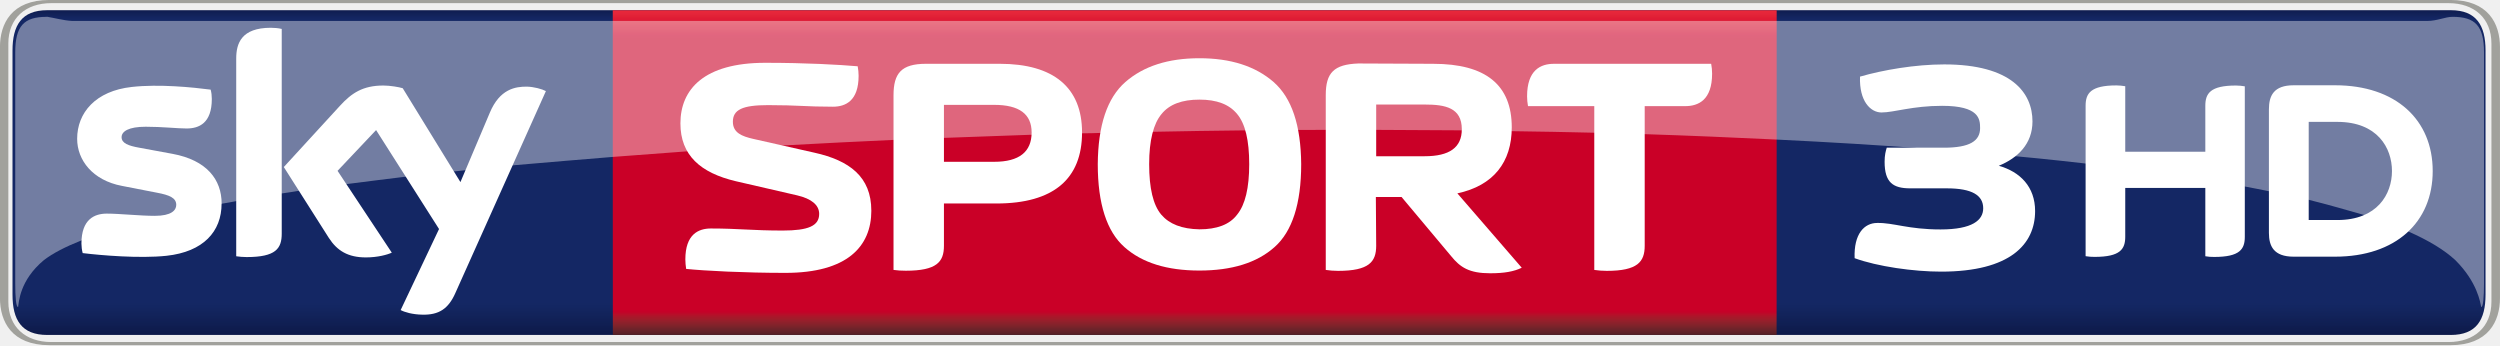
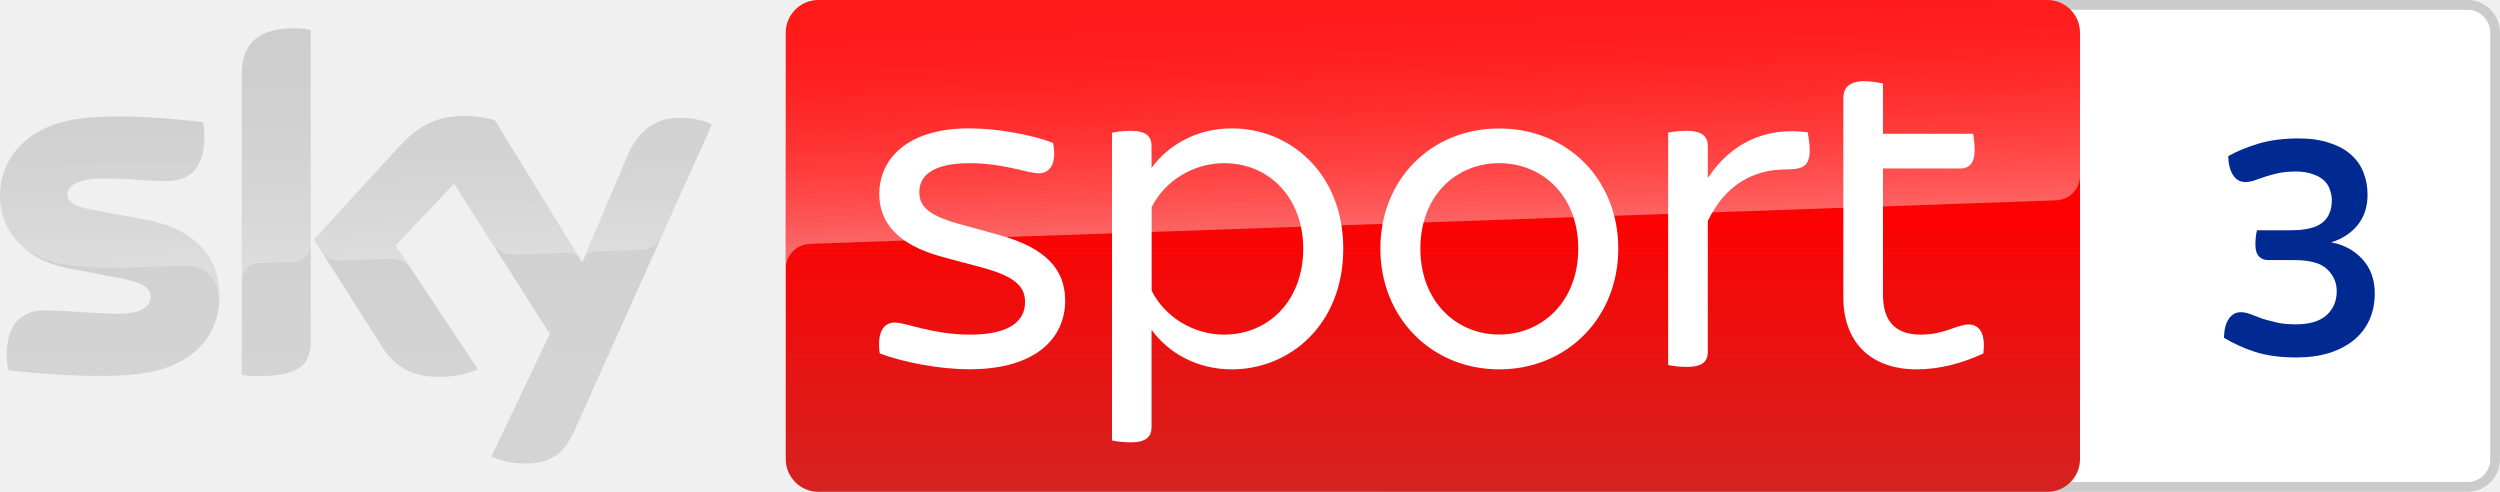
- <svg xmlns="http://www.w3.org/2000/svg" height="82.846" width="600" version="1.1" viewBox="0 0 158.75 21.92">
-   <defs>
-     <linearGradient id="b" gradientUnits="userSpaceOnUse" gradientTransform="matrix(0 20.97 20.97 0 -72.581 366.92)" x2=".992" x1=".008" y1="0" y2="0">
-       <stop stop-color="#0f1c4d" offset="0" />
-       <stop stop-color="#101e51" offset=".004" />
-       <stop stop-color="#101f54" offset=".008" />
-       <stop stop-color="#112157" offset=".012" />
-       <stop stop-color="#12225a" offset=".016" />
-       <stop stop-color="#13245d" offset=".02" />
-       <stop stop-color="#132560" offset=".023" />
-       <stop stop-color="#142662" offset=".027" />
-       <stop stop-color="#142764" offset=".031" />
-       <stop stop-color="#142764" offset=".062" />
-       <stop stop-color="#142764" offset=".125" />
-       <stop stop-color="#142764" offset=".25" />
-       <stop stop-color="#142764" offset=".5" />
-       <stop stop-color="#142764" offset=".75" />
-       <stop stop-color="#142764" offset=".875" />
-       <stop stop-color="#142764" offset=".891" />
-       <stop stop-color="#142764" offset=".898" />
-       <stop stop-color="#142763" offset=".902" />
-       <stop stop-color="#142763" offset=".906" />
-       <stop stop-color="#132662" offset=".91" />
-       <stop stop-color="#132661" offset=".914" />
-       <stop stop-color="#132560" offset=".918" />
-       <stop stop-color="#13255f" offset=".922" />
-       <stop stop-color="#12245d" offset=".926" />
-       <stop stop-color="#12245c" offset=".93" />
-       <stop stop-color="#12235b" offset=".934" />
-       <stop stop-color="#12235a" offset=".938" />
-       <stop stop-color="#112259" offset=".941" />
-       <stop stop-color="#112258" offset=".945" />
-       <stop stop-color="#112157" offset=".949" />
-       <stop stop-color="#112056" offset=".953" />
-       <stop stop-color="#102055" offset=".957" />
-       <stop stop-color="#102054" offset=".961" />
-       <stop stop-color="#101f53" offset=".965" />
-       <stop stop-color="#101e52" offset=".969" />
-       <stop stop-color="#0f1d50" offset=".973" />
-       <stop stop-color="#0f1d4f" offset=".977" />
-       <stop stop-color="#0f1c4e" offset=".98" />
-       <stop stop-color="#0f1c4d" offset=".984" />
-       <stop stop-color="#0e1b4c" offset=".988" />
-       <stop stop-color="#0e1b4b" offset=".992" />
-       <stop stop-color="#0e1a4a" offset=".996" />
-       <stop stop-color="#0e1949" offset="1" />
-     </linearGradient>
-     <linearGradient id="a" gradientUnits="userSpaceOnUse" gradientTransform="matrix(0 -20.624 20.624 0 -76.024 387.72)" x1="7.105e-15" x2="1" y1="0" y2="0">
-       <stop stop-color="#552227" offset="0" />
-       <stop stop-color="#5a2227" offset=".004" />
-       <stop stop-color="#602228" offset=".008" />
-       <stop stop-color="#662329" offset=".012" />
-       <stop stop-color="#6c232a" offset=".016" />
-       <stop stop-color="#71232a" offset=".02" />
-       <stop stop-color="#77232a" offset=".023" />
-       <stop stop-color="#7d232a" offset=".027" />
-       <stop stop-color="#84222b" offset=".031" />
-       <stop stop-color="#8a212b" offset=".035" />
-       <stop stop-color="#90202b" offset=".039" />
-       <stop stop-color="#961f2b" offset=".043" />
-       <stop stop-color="#9d1d2b" offset=".047" />
-       <stop stop-color="#a31a2a" offset=".051" />
-       <stop stop-color="#a9172a" offset=".055" />
-       <stop stop-color="#b01329" offset=".059" />
-       <stop stop-color="#b70f29" offset=".062" />
-       <stop stop-color="#bd0829" offset=".066" />
-       <stop stop-color="#c40228" offset=".07" />
-       <stop stop-color="#c70028" offset=".074" />
-       <stop stop-color="#ca0027" offset=".078" />
-       <stop stop-color="#ca0027" offset=".094" />
-       <stop stop-color="#ca0027" offset=".125" />
-       <stop stop-color="#ca0027" offset=".25" />
-       <stop stop-color="#ca0027" offset=".5" />
-       <stop stop-color="#ca0027" offset=".75" />
-       <stop stop-color="#ca0027" offset=".875" />
-       <stop stop-color="#ca0027" offset=".906" />
-       <stop stop-color="#ca0027" offset=".914" />
-       <stop stop-color="#cb0028" offset=".918" />
-       <stop stop-color="#cc0029" offset=".922" />
-       <stop stop-color="#ce002a" offset=".926" />
-       <stop stop-color="#cf012a" offset=".93" />
-       <stop stop-color="#d1052b" offset=".934" />
-       <stop stop-color="#d2092c" offset=".938" />
-       <stop stop-color="#d40b2d" offset=".941" />
-       <stop stop-color="#d50d2e" offset=".945" />
-       <stop stop-color="#d60f2f" offset=".949" />
-       <stop stop-color="#d71130" offset=".953" />
-       <stop stop-color="#d91431" offset=".957" />
-       <stop stop-color="#da1732" offset=".961" />
-       <stop stop-color="#dc1933" offset=".965" />
-       <stop stop-color="#dd1a34" offset=".969" />
-       <stop stop-color="#df1c35" offset=".973" />
-       <stop stop-color="#e01d35" offset=".977" />
-       <stop stop-color="#e12036" offset=".98" />
-       <stop stop-color="#e22237" offset=".984" />
-       <stop stop-color="#e42439" offset=".988" />
-       <stop stop-color="#e6253a" offset=".992" />
-       <stop stop-color="#e7273a" offset=".996" />
-       <stop stop-color="#e8283b" offset="1" />
-     </linearGradient>
-   </defs>
-   <g transform="translate(151.89 -366.45)">
-     <path stroke-width="1" fill="url(#b)" d="m3.738 387.72h-152.63c-1.631 0-2.205-0.957-2.205-2.558v-15.506c0-1.591 0.574-2.558 2.205-2.558h152.63c1.621 0 2.205 0.967 2.205 2.558v15.506c0 1.601-0.584 2.558-2.205 2.558" />
-     <path stroke-width=".275" fill="#fff" d="m-28.272 378.41c1.629 0 2.316 0.451 2.316 1.266 0 0.756-0.687 1.344-2.708 1.344-2.061 0-2.974-0.432-4.024-0.412-0.815 0-1.492 0.687-1.433 2.237 1.452 0.53 3.749 0.854 5.495 0.854 4.396 0 5.966-1.747 5.966-3.847 0-1.541-0.952-2.493-2.306-2.875 1.197-0.491 2.139-1.384 2.139-2.816 0-1.815-1.325-3.621-5.603-3.621-1.845 0-3.886 0.353-5.348 0.775-0.059 1.56 0.667 2.277 1.364 2.277 0.795 0 1.963-0.422 3.847-0.422 2.355 0 2.414 0.834 2.414 1.413 0 0.815-0.648 1.246-2.296 1.246h-3.631c-0.069 0.216-0.137 0.481-0.137 0.893 0 1.325 0.54 1.688 1.629 1.688z" />
-     <path stroke-width="1" fill="url(#a)" d="m-112.98 367.1c-0.008 6.762 0.008 14.193 0.005 20.62h73.9c0.002-6.995 0.005-14.511 0.005-20.62z" />
-     <g fill="#fff">
-       <g stroke-width="1">
-         <path d="m-11.851 376.09v-2.92c0-0.785 0.312-1.289 1.943-1.289 0.201 0 0.373 0.021 0.564 0.051v9.555c0 0.785-0.312 1.279-1.943 1.279-0.201 0-0.373-0.008-0.564-0.044v-4.34h-5.085v3.101c0 0.785-0.312 1.279-1.943 1.279-0.201 0-0.362-0.008-0.574-0.044v-9.555c0-0.785 0.322-1.289 1.953-1.289 0.201 0 0.362 0.021 0.564 0.051v4.159h5.085m14.439 1.228c0-3.252-2.336-5.447-6.202-5.447h-2.628c-1.269 0-1.571 0.664-1.571 1.53v7.844c0 0.836 0.302 1.51 1.571 1.51h2.628c3.866 0 6.202-2.195 6.202-5.437m-7.874 3.111v-6.233h1.823c2.527 0 3.464 1.641 3.464 3.121 0 1.47-0.936 3.111-3.464 3.111h-1.823" />
-         <path d="m-96.562 379.82c0-2.145-1.39-3.182-3.615-3.675l-3.887-0.876c-0.705-0.161-1.289-0.383-1.289-1.087 0-0.765 0.604-1.057 2.235-1.057 1.923 0 2.376 0.101 4.118 0.101 0.805 0 1.631-0.373 1.631-1.963 0-0.192-0.021-0.413-0.058-0.604-1.178-0.101-3.272-0.221-5.87-0.221-3.897 0-5.387 1.692-5.387 3.846 0 2.024 1.269 3.142 3.524 3.675l3.887 0.896c0.906 0.211 1.4 0.614 1.4 1.178 0 0.765-0.695 1.057-2.316 1.057-1.923 0-2.809-0.131-4.561-0.131-0.795 0-1.621 0.373-1.621 1.963 0 0.192 0.021 0.403 0.051 0.604 1.188 0.121 3.715 0.252 6.303 0.252 3.907 0 5.457-1.661 5.457-3.957" />
-         <path d="m-64.522 378.96h1.631l3.141 3.746c0.584 0.725 1.158 1.097 2.487 1.097 0.906 0 1.51-0.111 2.004-0.352l-4.088-4.722c2.296-0.493 3.454-1.984 3.454-4.189 0-2.699-1.651-4.038-4.984-4.038l-4.763-0.021c-1.551 0.058-2.064 0.594-2.064 2.004v11.106c0.242 0.037 0.514 0.059 0.785 0.059 1.964 0 2.417-0.574 2.417-1.591l-0.021-3.101m0.021-2.588v-3.282h3.081c1.309 0 2.356 0.202 2.356 1.571 0 1.158-0.785 1.712-2.356 1.712h-3.081" />
-         <path d="m-95.152 383.59c0.232 0.036 0.514 0.051 0.785 0.051 1.964 0 2.417-0.564 2.417-1.581v-2.688h3.333c3.635 0 5.437-1.571 5.437-4.511 0-2.85-1.802-4.36-5.226-4.36h-4.682c-1.571 0-2.064 0.604-2.064 2.004v11.086m3.202-6.867v-3.615h3.192c1.591 0 2.376 0.584 2.376 1.752 0 1.228-0.785 1.863-2.376 1.863h-3.192" />
-         <path d="m-75.729 383.63c2.064 0 3.655-0.493 4.773-1.49 1.118-0.987 1.692-2.749 1.692-5.266-0.021-2.467-0.594-4.199-1.752-5.216-1.158-1.007-2.729-1.51-4.712-1.51-1.984 0-3.544 0.503-4.702 1.51-1.158 1.017-1.732 2.749-1.752 5.216 0 2.517 0.574 4.279 1.692 5.266 1.118 0.997 2.708 1.49 4.763 1.49m3.162-6.756c0 1.51-0.252 2.568-0.765 3.202-0.483 0.644-1.299 0.936-2.396 0.936-1.118-0.021-1.913-0.332-2.427-0.936-0.514-0.614-0.765-1.671-0.765-3.202 0-1.51 0.272-2.568 0.785-3.182 0.503-0.624 1.309-0.916 2.407-0.916 1.097 0 1.883 0.292 2.396 0.916 0.514 0.615 0.765 1.671 0.765 3.182" />
-         <path d="m-47.451 373.19h2.568c0.846 0 1.712-0.392 1.712-2.064 0-0.192-0.021-0.433-0.059-0.624h-9.988c-0.836 0-1.702 0.392-1.702 2.064 0 0.192 0.021 0.423 0.058 0.624h4.209v10.401c0.242 0.036 0.514 0.059 0.795 0.059 1.954 0 2.407-0.574 2.407-1.591v-8.871" />
-         <path d="m-137.82 379.38c0 1.772-1.158 3.061-3.504 3.313-1.692 0.181-4.159-0.029-5.316-0.171-0.051-0.181-0.08-0.423-0.08-0.604 0-1.551 0.836-1.903 1.611-1.903 0.816 0 2.094 0.141 3.051 0.141 1.047 0 1.359-0.352 1.359-0.695 0-0.443-0.423-0.624-1.228-0.775l-2.225-0.433c-1.853-0.352-2.84-1.631-2.84-2.99 0-1.651 1.168-3.041 3.474-3.292 1.732-0.192 3.846 0.021 5.004 0.171 0.051 0.192 0.073 0.383 0.073 0.594 0 1.54-0.816 1.873-1.601 1.873-0.594 0-1.531-0.111-2.598-0.111-1.077 0-1.53 0.292-1.53 0.664 0 0.383 0.433 0.544 1.108 0.665l2.124 0.392c2.185 0.403 3.121 1.641 3.121 3.162m3.816 1.903c0 0.947-0.373 1.49-2.225 1.49-0.242 0-0.453-0.021-0.665-0.051v-12.556c0-0.957 0.322-1.953 2.195-1.953 0.232 0 0.473 0.021 0.695 0.073v12.999m7.552 4.853c0.242 0.131 0.745 0.282 1.369 0.292 1.067 0.029 1.661-0.383 2.094-1.349l5.76-12.848c-0.242-0.131-0.765-0.272-1.198-0.282-0.735-0.008-1.732 0.141-2.366 1.661l-1.863 4.4-3.665-5.961c-0.232-0.073-0.805-0.171-1.228-0.171-1.299 0-2.014 0.473-2.759 1.289l-3.564 3.887 2.86 4.501c0.533 0.826 1.228 1.238 2.356 1.238 0.745 0 1.359-0.171 1.641-0.302l-3.444-5.196 2.447-2.588 3.997 6.283-2.437 5.145" />
-       </g>
-       <path opacity=".4" d="m-148.93 367.52c-1.44 0-1.994 0.574-1.994 2.266v14.639c0 0.906 0.051 1.522 0.181 1.522 0.051-0.282 0.088-1.69 1.639-2.979 0.564-0.433 1.362-0.847 2.379-1.25 3.195-1.098 6.245-1.826 8.904-2.33 0.316-0.043 0.652-0.117 0.925-0.166 0.976-0.177 1.999-0.34 2.889-0.487 0.377-0.044 0.774-0.12 1.099-0.17 1.054-0.153 2.116-0.299 3.009-0.423 1.319-0.172 2.649-0.334 3.765-0.472 1.062-0.129 2.144-0.238 3.051-0.336h0.005v0.005c0.242-0.03 0.495-0.058 0.736-0.079 1.038-0.12 2.11-0.22 3.002-0.31 2.205-0.187 4.484-0.388 6.37-0.536 1.65-0.13 3.318-0.252 4.724-0.355 2.09-0.129 4.245-0.264 6.038-0.37 2.465-0.132 4.959-0.265 7.061-0.355 1.109-0.048 2.252-0.091 3.202-0.128l5.569-0.2c1.067-0.032 2.124-0.061 3.202-0.091 0.384 0.005 0.814-0.016 1.155-0.024 1.152-0.029 2.34-0.053 3.334-0.072 1.953-0.04 3.918-0.07 5.872-0.091 1.118-0.008 2.235-0.018 3.353-0.026 0.578-0.008 1.175-0.005 1.76-0.005h3.202l5.437 0.03c1.057 0.021 2.125 0.031 3.172 0.053 1.762 0.021 3.506 0.058 5.248 0.098 1.073 0.032 2.137 0.061 3.191 0.091 2.849 0.091 5.647 0.213 8.386 0.344 3.313 0.161 6.517 0.354 9.598 0.585 1.097 0.085 2.247 0.181 3.202 0.261 2.366 0.201 4.651 0.424 6.816 0.676 3.705 0.413 7.109 0.907 10.119 1.461 0.519 0.094 1.067 0.208 1.522 0.298 0.871 0.17 1.769 0.378 2.522 0.544 1.203 0.297 2.466 0.663 3.527 0.967 0.978 0.304 1.964 0.718 2.809 1.05 1.279 0.564 2.277 1.168 2.971 1.812 1.399 1.389 1.591 2.697 1.643 2.979 0.13 0 0.181-0.615 0.181-1.522v-14.639c0-1.692-0.554-2.266-1.994-2.266-0.484 0-0.968 0.261-1.612 0.261h-149.55c-0.558-0.03-1.114-0.19-1.613-0.27z" stroke-width="2.578" />
-     </g>
-     <path d="m3.708 388.37c2.406 0 3.152-1.5 3.152-3.001v-15.92c0-1.5-0.745-3.001-3.152-3.001h-152.46c-2.406 0-3.142 1.5-3.142 3.001v15.919c0 1.5 0.735 3.001 3.142 3.001h152.46m-152.35-0.2c-1.621 0-2.719-0.957-2.719-2.558v-16.403c0-1.601 1.098-2.558 2.719-2.558h152.24c1.621 0 2.719 0.957 2.719 2.558v16.403c0 1.601-1.098 2.558-2.719 2.558h-152.24" stroke-width="1" fill="#a1a19c" />
-   </g>
+ <svg xmlns="http://www.w3.org/2000/svg" width="2541.578" height="500">
+   <path fill="#cbcbcb" d="M2508.278 0h-1102.1c-18.3 0-33.2 14.9-33.2 33.3v433.4c0 18.4 14.9 33.3 33.2 33.3h1102.1c18.4 0 33.3-14.9 33.3-33.3V33.3c.1-18.4-14.8-33.3-33.3-33.3m0 10c12.9 0 23.3 10.5 23.3 23.3v433.4a23.26 23.26 0 0 1-23.3 23.3h-1102.1c-12.8 0-23.3-10.4-23.3-23.3V33.3c0-12.8 10.5-23.3 23.3-23.3h1102.1" />
+   <path fill="#fff" d="M2508.278 10c12.9 0 23.3 10.5 23.3 23.3v433.4a23.26 23.26 0 0 1-23.3 23.3h-1102.1c-12.8 0-23.3-10.4-23.3-23.3V33.3c0-12.8 10.5-23.3 23.3-23.3h1102.1" />
+   <linearGradient id="A" gradientUnits="userSpaceOnUse" x1="1456.658" y1="0" x2="1456.658" y2="500">
+     <stop offset=".4" stop-color="red" />
+     <stop offset="1" stop-color="#d42321" />
+   </linearGradient>
+   <path fill="url(#A)" d="M832.1 0h1249.2c18.4 0 33.3 14.9 33.3 33.3v433.4c0 18.4-14.9 33.3-33.3 33.3H832.1c-18.4 0-33.3-14.9-33.3-33.3V33.3c0-18.4 14.9-33.3 33.3-33.3z" />
+   <linearGradient id="B" gradientUnits="userSpaceOnUse" x1="1459.466" y1="233.728" x2="1450.769" y2="-15.325">
+     <stop offset="0" stop-color="#fff" />
+     <stop offset=".12" stop-color="#fff" stop-opacity=".835" />
+     <stop offset=".269" stop-color="#fff" stop-opacity=".658" />
+     <stop offset=".42" stop-color="#fff" stop-opacity=".511" />
+     <stop offset=".568" stop-color="#fff" stop-opacity=".397" />
+     <stop offset=".716" stop-color="#fff" stop-opacity=".315" />
+     <stop offset=".86" stop-color="#fff" stop-opacity=".266" />
+     <stop offset="1" stop-color="#fff" stop-opacity=".25" />
+   </linearGradient>
+   <path opacity=".4" fill="url(#B)" d="M822.8 248l3.2-.2 1263.7-44.1c13.9-.1 25-11.5 24.9-25.3V33.3c0-18.4-14.9-33.3-33.3-33.3H832.1c-18.4 0-33.3 14.9-33.3 33.3V274c-.4-13.7 10.3-25.3 24-26z" />
+   <linearGradient id="C" gradientUnits="userSpaceOnUse" x1="361.923" y1="28.806" x2="361.923" y2="471.22">
+     <stop offset="0" stop-color="#cbcbcb" />
+     <stop offset=".8" stop-color="#d4d4d4" />
+   </linearGradient>
+   <path fill="url(#C)" d="M499.6 464.1c10.5 4.6 21.8 7.1 33.2 7.1 26.1.6 40.4-9.4 50.9-32.8l140.1-311.9c-9.1-4.1-19-6.4-29-6.7-18.1-.4-42.3 3.3-57.6 40.1l-45.3 106.8-89-144.6c-9.8-2.6-19.9-4-30-4.2-31.5 0-49 11.5-67.2 31.3l-86.5 94.4L388.7 353c12.9 19.9 29.8 30.1 57.3 30.1 13.7.2 27.3-2.3 40-7.5l-83.8-126 59.4-62.9L559 339.4zM315.9 346.2c0 23-9 36.2-54 36.2-5.4 0-10.8-.4-16.1-1.1V76.2c0-23.2 7.9-47.4 53.2-47.4 5.7 0 11.4.6 16.9 1.7zm-92.8-46.1c0 43-28.1 74.2-85.1 80.4-41.3 4.4-101.1-.8-129.5-4-1-4.9-1.6-9.9-1.7-15 0-37.4 20.2-46 39.2-46 19.8 0 50.9 3.5 74 3.5 25.5 0 33.2-8.6 33.2-16.9 0-10.7-10.2-15.2-30-19L69 272.7C24 264.1 0 233 0 200c0-40.1 28.4-73.6 84.3-79.8 42.3-4.6 93.8.6 122 4 1 4.7 1.5 9.5 1.5 14.4 0 37.4-19.8 45.5-38.8 45.5-14.6 0-37.3-2.7-63.2-2.7-26.3 0-37.3 7.3-37.3 16.1 0 9.4 10.4 13.2 26.9 16.1l51.7 9.6c53.1 9.7 76 39.9 76 76.9z" />
+   <linearGradient id="D" gradientUnits="userSpaceOnUse" x1="365.45" y1="263.248" x2="359.6" y2="95.751">
+     <stop offset="0" stop-color="#fff" />
+     <stop offset=".12" stop-color="#fff" stop-opacity=".835" />
+     <stop offset=".269" stop-color="#fff" stop-opacity=".658" />
+     <stop offset=".42" stop-color="#fff" stop-opacity=".511" />
+     <stop offset=".568" stop-color="#fff" stop-opacity=".397" />
+     <stop offset=".716" stop-color="#fff" stop-opacity=".315" />
+     <stop offset=".86" stop-color="#fff" stop-opacity=".266" />
+     <stop offset="1" stop-color="#fff" stop-opacity=".25" />
+   </linearGradient>
+   <path opacity=".25" fill="url(#D)" d="M723.9 126.5l-51.3 114.2c-4 8.2-12.3 13.4-21.4 13.4l-46.8 1.6c-5.1.3-9.6 3.7-11.4 8.5v-.1l44.2-104.2c15.4-36.8 39.6-40.5 57.6-40.1 10.1.3 19.9 2.6 29.1 6.7zM589.5 263l-86.6-140.8c-9.8-2.6-19.9-4-30-4.2-31.5 0-49 11.5-67.2 31.3l-86.5 94.4 6.9 10.9c4.5 6.8 12.3 10.7 20.5 10.3l49.3-1.7a24.67 24.67 0 0 1 21.8 9.8h0l-15.5-23.3 59.4-62.9 39.9 62.5c4.9 6.2 12.5 9.7 20.4 9.5l56.7-2c4.4 0 8.6 2.4 10.9 6.2zM299 28.9c-45.3 0-53.2 24.2-53.2 47.4v209c0-9.6 7.7-17.4 17.3-17.7l35.1-1.2c9.8 0 17.8-8 17.8-17.8h0v-218c-5.7-1.2-11.3-1.8-17-1.7zM147.2 223.1l-51.7-9.6c-16.5-2.9-26.9-6.7-26.9-16.1 0-8.8 11-16.1 37.3-16.1 25.9 0 48.6 2.7 63.2 2.7 19 0 38.8-8.1 38.8-45.5 0-4.8-.5-9.7-1.5-14.4-28.2-3.5-79.7-8.6-122-4-56 6.2-84.4 39.8-84.4 79.8.1 21.4 10.2 41.6 27.3 54.5 12.6 7.8 26.8 12.9 41.5 14.8 19.2 2.6 38.5 3.6 57.8 3l61.7-2.2c23.1-.8 35.7 18.9 34.4 38.7 0-.3 0-.5.1-.8v-.2c.2-2.6.3-5.2.3-7.8 0-36.8-22.9-67-75.9-76.8z" />
+   <path d="M894.4 359.3c-3-20.6 3.4-31.4 15.2-31.4 11.2 0 38.7 12.3 77 12.3 40.3 0 55.5-14.3 55.5-32.9 0-13.2-5.9-25-42.2-34.9l-41.7-11.2c-46.1-12.3-64.3-35.4-64.3-63.9 0-35.3 28-66.8 91.3-66.8 28.5 0 63.9 6.4 85.4 14.8 3.9 20.1-2.5 30.9-14.7 30.9-10.8 0-35.3-10.3-70.2-10.3-37.3 0-51.1 12.7-51.1 29.4 0 11.7 5.4 22.6 38.8 31.9l42.7 11.8c47.7 13.2 66.8 35.3 66.8 66.7 0 36.9-28.5 69.7-97.2 69.7-30.4.1-68.3-7.3-91.3-16.1m471.2-106.5c0 77-54 122.7-113.4 122.7-35.3 0-64.3-16.7-81.5-40.2v99.2c0 9.3-5.4 15.2-21.1 15.2-7.9 0-15.2-1-19.1-1.9V135c3.9-1 11.2-2 19.1-2 15.7 0 21.1 5.9 21.1 15.2v22.5c17.2-23.5 46.2-40.2 81.5-40.2 59.4 0 113.4 45.7 113.4 122.3m-40.7 0c0-51.5-34.3-86.9-80.5-86.9-31.4 0-60.4 18.2-73.6 44.7v84.9c13.2 26.5 42.2 44.7 73.6 44.7 46.1-.1 80.5-35.4 80.5-87.4m78.4 0c0-70.2 51.5-122.2 120.7-122.2 69.7 0 121.2 52 121.2 122.2 0 69.7-51.5 122.7-121.2 122.7-69.2-.1-120.7-53.1-120.7-122.7m201.2 0c0-54-36.4-86.9-80.5-86.9-43.6 0-80 32.9-80 86.9 0 53.5 36.4 87.3 80 87.3 44.1 0 80.5-33.8 80.5-87.3m235.3-100.2c0 16.2-6.8 19.6-23.6 19.6-33.8 0-62.3 15.7-80 52.5v133.1c0 9.8-5.4 15.2-21.6 15.2-6.9 0-14.8-1-18.7-1.9V134.9c3.9-1 11.7-1.9 18.7-1.9 16.1 0 21.6 5.9 21.6 15.2v32.9c23-34.9 57.9-52.5 101.6-46.6.5 3.4 2 10.8 2 18.1m176.5 206.7c-20.6 9.8-44.2 16.2-67.7 16.2-46.6 0-74.6-27.5-74.6-73.1V99.7c0-10.3 5.9-17.2 21.6-17.2 6.8 0 14.7 1.4 18.7 2.5v51h91.7c.5 3.4 1.5 10.3 1.5 16.2 0 14.2-5.9 19.1-14.7 19.1h-78.5v128.2c0 27.4 12.7 40.7 38.7 40.7 23.6 0 36.8-10.3 48.1-10.3 11.8-.1 17.7 9.7 15.2 29.4" fill="#fff" />
+   <path d="M2334.589 363.4q-24.333 0-42-5.667-17.333-5.667-31.667-14.333.333-12.667 5-19.333 4.667-6.667 12-6.667 5 0 10 2 5 2 11.333 4.333 6.333 2 14.667 4 8.333 2 20 2 21 0 31.333-9.333 10.333-9.333 10.333-24.333 0-13-9.667-22.333-9.667-9.333-33.667-9.333h-26.667q-5.333 0-9-3.667-3.667-3.667-3.667-12.333 0-8.333 1.667-14.333h34.667q22 0 31.667-7.667 9.667-7.667 9.667-22.667 0-5.667-2-11-1.667-5.333-6-9.333-4.333-4-11.333-6.333-6.667-2.667-17-2.667-10.667 0-18.333 1.667-7.333 1.667-13.333 3.667-6 2-10.667 3.667-4.667 1.667-9.333 1.667-7.667 0-12.333-7-4.667-7-5-19.333 13-7.333 30.667-12.667 17.667-5.333 41-5.333 18.333 0 31.667 4.667 13.333 4.333 21.667 12 8.667 7.667 12.667 18.333 4 10.333 4 22.333 0 18-10 30.667-10 12.333-27 17.667 19 3.333 31.667 17 12.667 13.667 12.667 35 0 15-5.667 27.333-5.667 12-16 20.333-10.333 8.333-25.333 13-14.667 4.333-32.667 4.333z" fill="#002a91" />
</svg>
